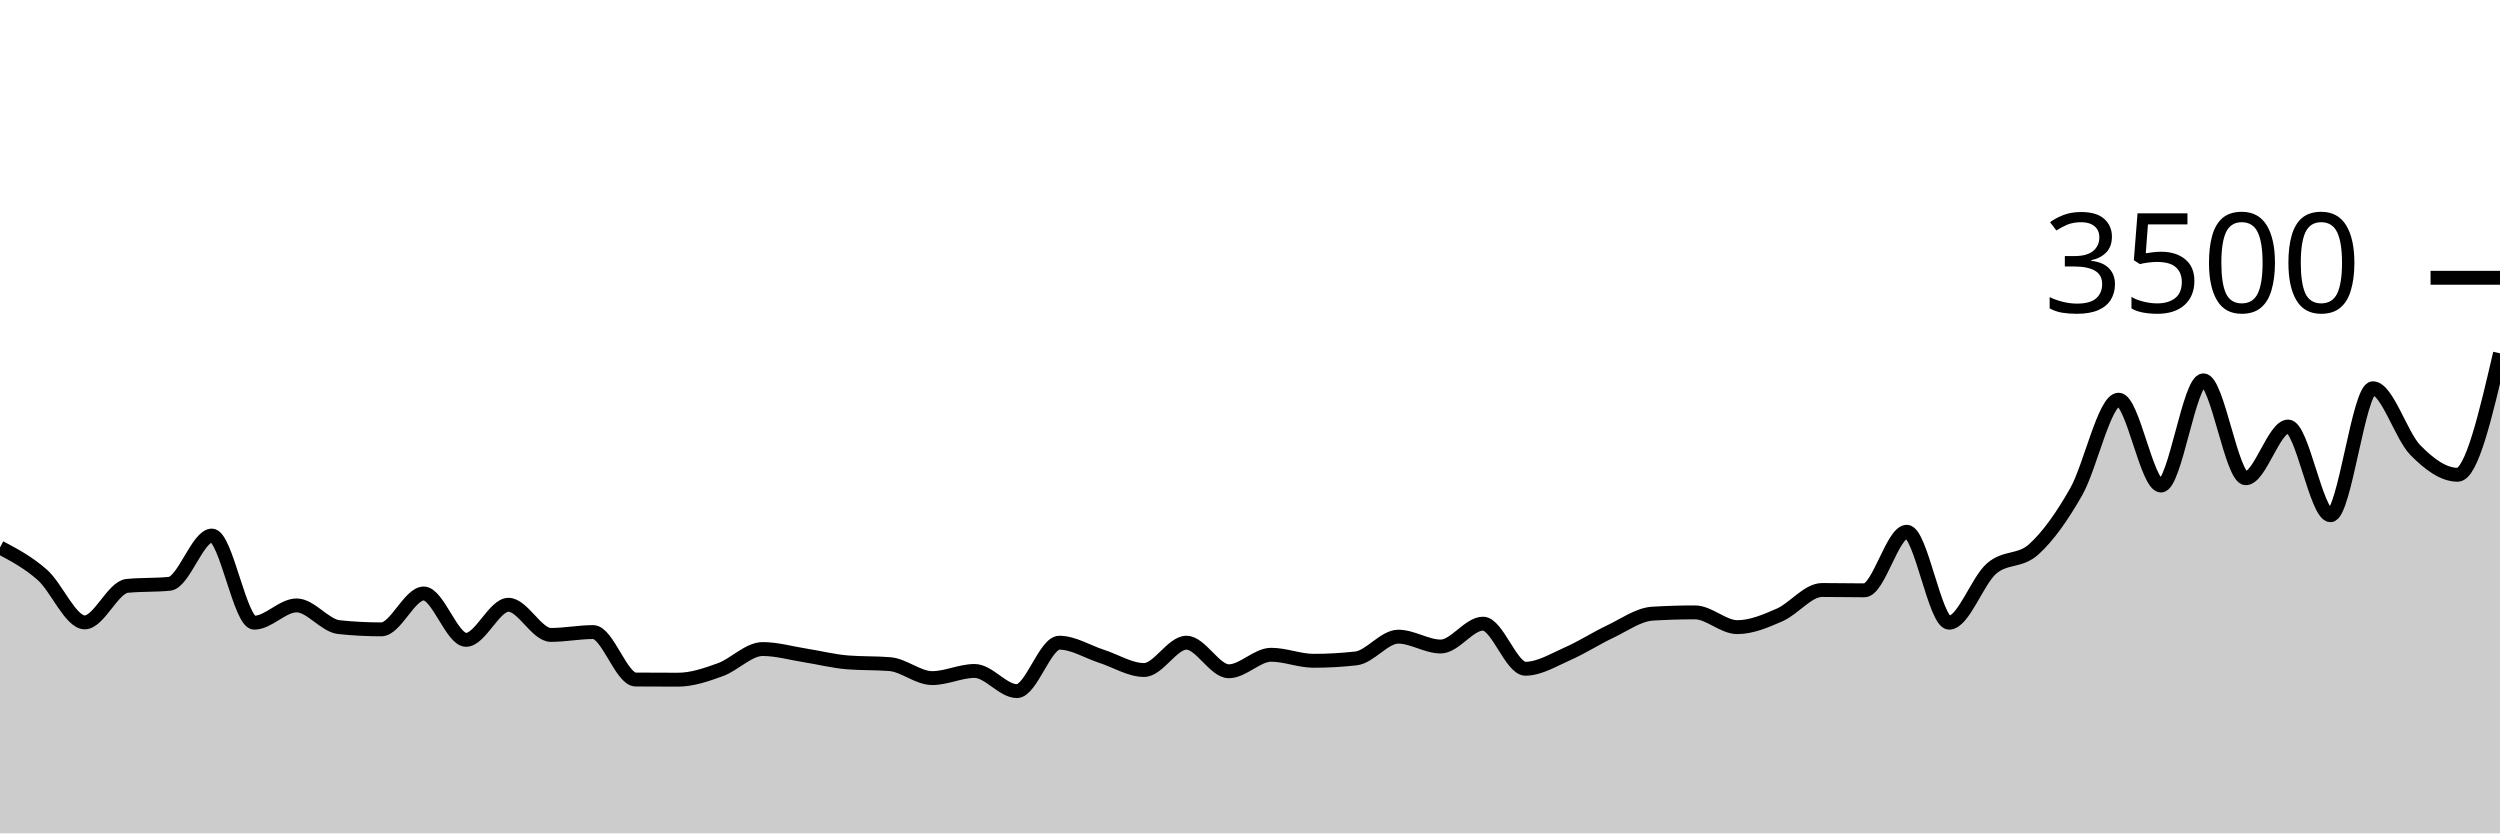
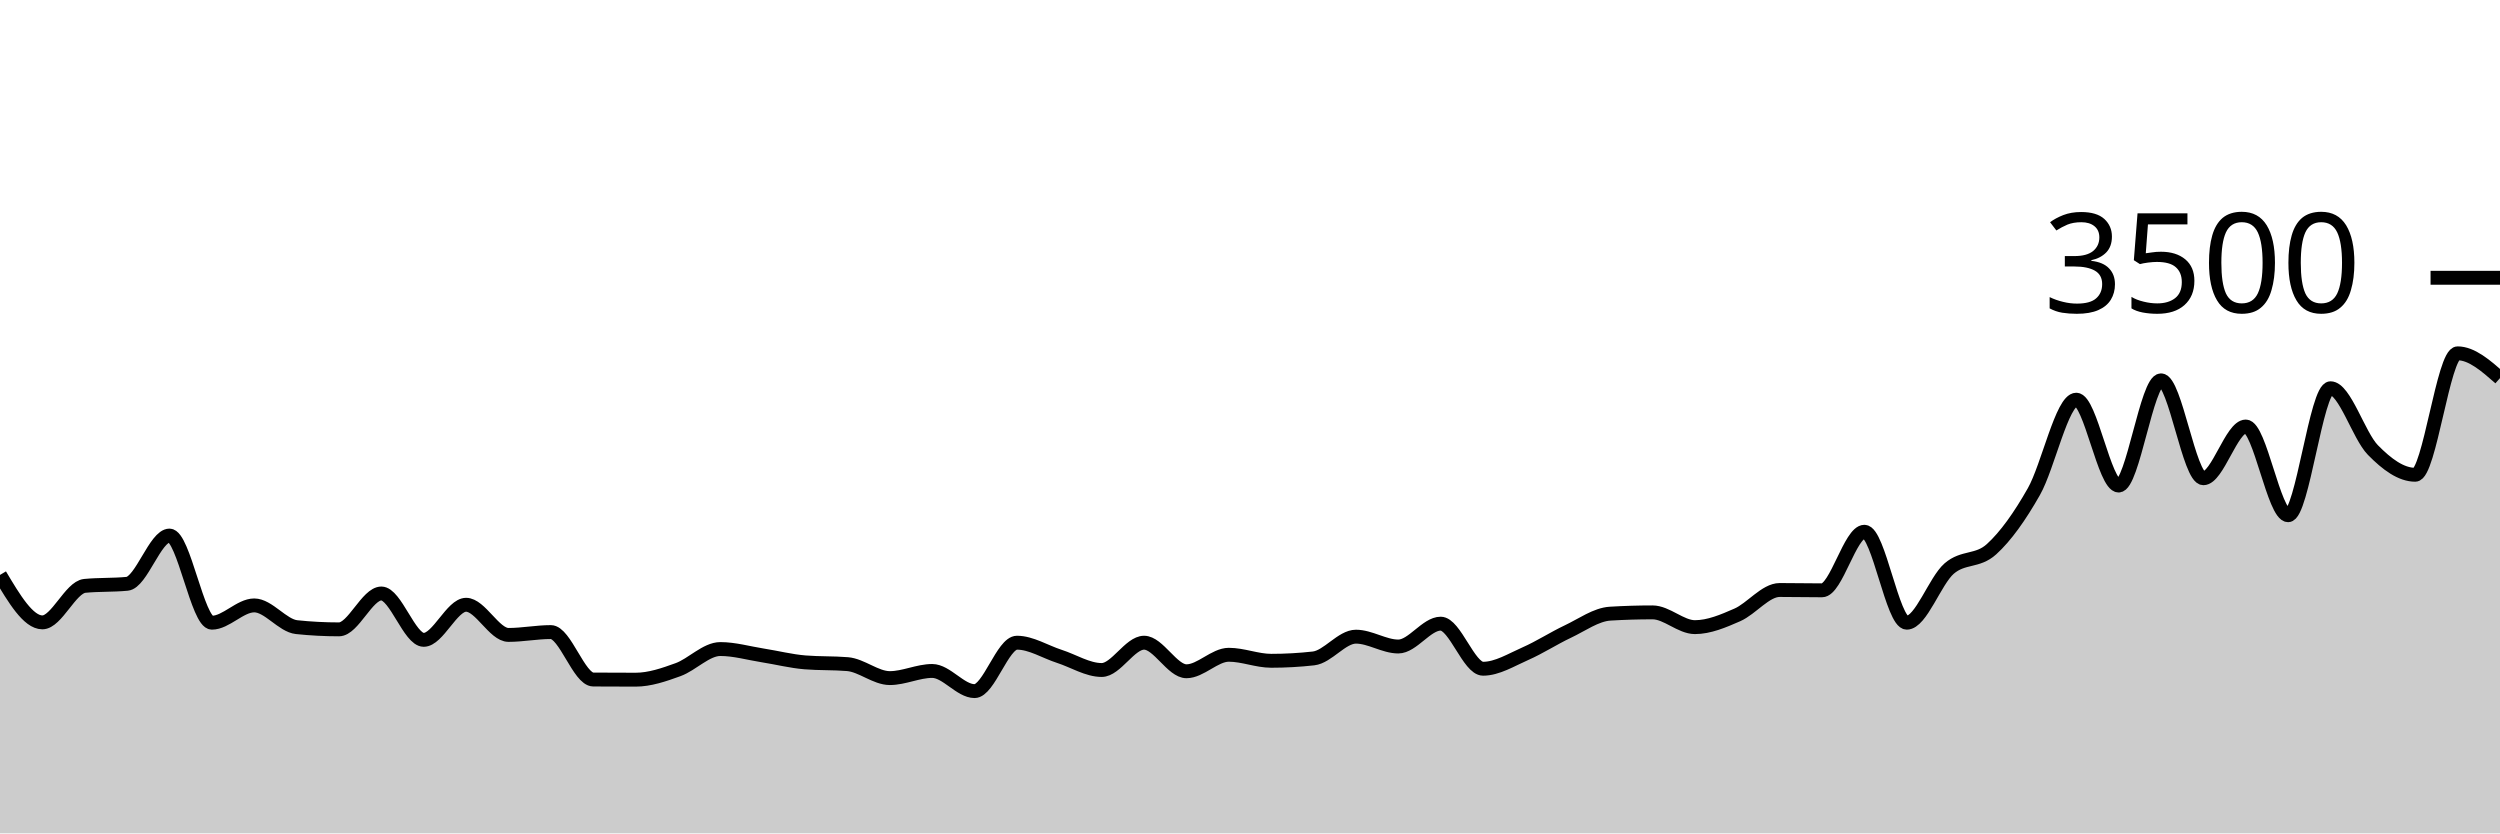
<svg xmlns="http://www.w3.org/2000/svg" viewBox="0 0 180 60">
  <g transform="translate(0,20)">
-     <path class="area" fill="rgba(0, 0, 0, 0.2)" d="M0,19.417C1.017,19.956,2.034,20.495,3.051,21.394C4.068,22.293,5.085,24.811,6.102,24.811C7.119,24.811,8.136,22.282,9.153,22.183C10.169,22.084,11.186,22.133,12.203,22.034C13.22,21.935,14.237,18.56,15.254,18.56C16.271,18.56,17.288,24.834,18.305,24.834C19.322,24.834,20.339,23.589,21.356,23.589C22.373,23.589,23.39,25.048,24.407,25.154C25.424,25.261,26.441,25.314,27.458,25.314C28.475,25.314,29.492,22.731,30.508,22.731C31.525,22.731,32.542,26.069,33.559,26.069C34.576,26.069,35.593,23.543,36.61,23.543C37.627,23.543,38.644,25.714,39.661,25.714C40.678,25.714,41.695,25.509,42.712,25.509C43.729,25.509,44.746,28.918,45.763,28.926C46.78,28.933,47.797,28.937,48.814,28.937C49.831,28.937,50.847,28.585,51.864,28.217C52.881,27.85,53.898,26.731,54.915,26.731C55.932,26.731,56.949,27.029,57.966,27.189C58.983,27.349,60,27.608,61.017,27.691C62.034,27.775,63.051,27.733,64.068,27.817C65.085,27.901,66.102,28.823,67.119,28.823C68.136,28.823,69.153,28.309,70.169,28.309C71.186,28.309,72.203,29.76,73.22,29.76C74.237,29.76,75.254,26.274,76.271,26.274C77.288,26.274,78.305,26.93,79.322,27.257C80.339,27.585,81.356,28.24,82.373,28.24C83.39,28.24,84.407,26.274,85.424,26.274C86.441,26.274,87.458,28.331,88.475,28.331C89.492,28.331,90.508,27.143,91.525,27.143C92.542,27.143,93.559,27.577,94.576,27.577C95.593,27.577,96.61,27.52,97.627,27.406C98.644,27.291,99.661,25.84,100.678,25.84C101.695,25.84,102.712,26.549,103.729,26.549C104.746,26.549,105.763,24.903,106.78,24.903C107.797,24.903,108.814,28.149,109.831,28.149C110.847,28.149,111.864,27.509,112.881,27.063C113.898,26.617,114.915,25.954,115.932,25.474C116.949,24.994,117.966,24.244,118.983,24.183C120,24.122,121.017,24.091,122.034,24.091C123.051,24.091,124.068,25.154,125.085,25.154C126.102,25.154,127.119,24.72,128.136,24.274C129.153,23.829,130.169,22.48,131.186,22.48C132.203,22.48,133.22,22.503,134.237,22.503C135.254,22.503,136.271,18.286,137.288,18.286C138.305,18.286,139.322,24.834,140.339,24.834C141.356,24.834,142.373,21.819,143.39,20.937C144.407,20.055,145.424,20.467,146.441,19.543C147.458,18.619,148.475,17.189,149.492,15.394C150.508,13.6,151.525,8.777,152.542,8.777C153.559,8.777,154.576,14.96,155.593,14.96C156.61,14.96,157.627,7.383,158.644,7.383C159.661,7.383,160.678,14.434,161.695,14.434C162.712,14.434,163.729,10.709,164.746,10.709C165.763,10.709,166.78,17.097,167.797,17.097C168.814,17.097,169.831,7.954,170.847,7.954C171.864,7.954,172.881,11.362,173.898,12.4C174.915,13.438,175.932,14.183,176.949,14.183C177.966,14.183,178.983,9.811,180,5.44L180,40C178.983,40,177.966,40,176.949,40C175.932,40,174.915,40,173.898,40C172.881,40,171.864,40,170.847,40C169.831,40,168.814,40,167.797,40C166.78,40,165.763,40,164.746,40C163.729,40,162.712,40,161.695,40C160.678,40,159.661,40,158.644,40C157.627,40,156.61,40,155.593,40C154.576,40,153.559,40,152.542,40C151.525,40,150.508,40,149.492,40C148.475,40,147.458,40,146.441,40C145.424,40,144.407,40,143.39,40C142.373,40,141.356,40,140.339,40C139.322,40,138.305,40,137.288,40C136.271,40,135.254,40,134.237,40C133.22,40,132.203,40,131.186,40C130.169,40,129.153,40,128.136,40C127.119,40,126.102,40,125.085,40C124.068,40,123.051,40,122.034,40C121.017,40,120,40,118.983,40C117.966,40,116.949,40,115.932,40C114.915,40,113.898,40,112.881,40C111.864,40,110.847,40,109.831,40C108.814,40,107.797,40,106.78,40C105.763,40,104.746,40,103.729,40C102.712,40,101.695,40,100.678,40C99.661,40,98.644,40,97.627,40C96.61,40,95.593,40,94.576,40C93.559,40,92.542,40,91.525,40C90.508,40,89.492,40,88.475,40C87.458,40,86.441,40,85.424,40C84.407,40,83.39,40,82.373,40C81.356,40,80.339,40,79.322,40C78.305,40,77.288,40,76.271,40C75.254,40,74.237,40,73.22,40C72.203,40,71.186,40,70.169,40C69.153,40,68.136,40,67.119,40C66.102,40,65.085,40,64.068,40C63.051,40,62.034,40,61.017,40C60,40,58.983,40,57.966,40C56.949,40,55.932,40,54.915,40C53.898,40,52.881,40,51.864,40C50.847,40,49.831,40,48.814,40C47.797,40,46.78,40,45.763,40C44.746,40,43.729,40,42.712,40C41.695,40,40.678,40,39.661,40C38.644,40,37.627,40,36.61,40C35.593,40,34.576,40,33.559,40C32.542,40,31.525,40,30.508,40C29.492,40,28.475,40,27.458,40C26.441,40,25.424,40,24.407,40C23.39,40,22.373,40,21.356,40C20.339,40,19.322,40,18.305,40C17.288,40,16.271,40,15.254,40C14.237,40,13.22,40,12.203,40C11.186,40,10.169,40,9.153,40C8.136,40,7.119,40,6.102,40C5.085,40,4.068,40,3.051,40C2.034,40,1.017,40,0,40Z" />
-     <path class="line" stroke="black" fill="none" d="M0,19.417C1.017,19.956,2.034,20.495,3.051,21.394C4.068,22.293,5.085,24.811,6.102,24.811C7.119,24.811,8.136,22.282,9.153,22.183C10.169,22.084,11.186,22.133,12.203,22.034C13.22,21.935,14.237,18.56,15.254,18.56C16.271,18.56,17.288,24.834,18.305,24.834C19.322,24.834,20.339,23.589,21.356,23.589C22.373,23.589,23.39,25.048,24.407,25.154C25.424,25.261,26.441,25.314,27.458,25.314C28.475,25.314,29.492,22.731,30.508,22.731C31.525,22.731,32.542,26.069,33.559,26.069C34.576,26.069,35.593,23.543,36.61,23.543C37.627,23.543,38.644,25.714,39.661,25.714C40.678,25.714,41.695,25.509,42.712,25.509C43.729,25.509,44.746,28.918,45.763,28.926C46.78,28.933,47.797,28.937,48.814,28.937C49.831,28.937,50.847,28.585,51.864,28.217C52.881,27.85,53.898,26.731,54.915,26.731C55.932,26.731,56.949,27.029,57.966,27.189C58.983,27.349,60,27.608,61.017,27.691C62.034,27.775,63.051,27.733,64.068,27.817C65.085,27.901,66.102,28.823,67.119,28.823C68.136,28.823,69.153,28.309,70.169,28.309C71.186,28.309,72.203,29.76,73.22,29.76C74.237,29.76,75.254,26.274,76.271,26.274C77.288,26.274,78.305,26.93,79.322,27.257C80.339,27.585,81.356,28.24,82.373,28.24C83.39,28.24,84.407,26.274,85.424,26.274C86.441,26.274,87.458,28.331,88.475,28.331C89.492,28.331,90.508,27.143,91.525,27.143C92.542,27.143,93.559,27.577,94.576,27.577C95.593,27.577,96.61,27.52,97.627,27.406C98.644,27.291,99.661,25.84,100.678,25.84C101.695,25.84,102.712,26.549,103.729,26.549C104.746,26.549,105.763,24.903,106.78,24.903C107.797,24.903,108.814,28.149,109.831,28.149C110.847,28.149,111.864,27.509,112.881,27.063C113.898,26.617,114.915,25.954,115.932,25.474C116.949,24.994,117.966,24.244,118.983,24.183C120,24.122,121.017,24.091,122.034,24.091C123.051,24.091,124.068,25.154,125.085,25.154C126.102,25.154,127.119,24.72,128.136,24.274C129.153,23.829,130.169,22.48,131.186,22.48C132.203,22.48,133.22,22.503,134.237,22.503C135.254,22.503,136.271,18.286,137.288,18.286C138.305,18.286,139.322,24.834,140.339,24.834C141.356,24.834,142.373,21.819,143.39,20.937C144.407,20.055,145.424,20.467,146.441,19.543C147.458,18.619,148.475,17.189,149.492,15.394C150.508,13.6,151.525,8.777,152.542,8.777C153.559,8.777,154.576,14.96,155.593,14.96C156.61,14.96,157.627,7.383,158.644,7.383C159.661,7.383,160.678,14.434,161.695,14.434C162.712,14.434,163.729,10.709,164.746,10.709C165.763,10.709,166.78,17.097,167.797,17.097C168.814,17.097,169.831,7.954,170.847,7.954C171.864,7.954,172.881,11.362,173.898,12.4C174.915,13.438,175.932,14.183,176.949,14.183C177.966,14.183,178.983,9.811,180,5.44" />
+     <path class="area" fill="rgba(0, 0, 0, 0.2)" d="M0,21.394C1.017,23.103,2.034,24.811,3.051,24.811C4.068,24.811,5.085,22.282,6.102,22.183C7.119,22.084,8.136,22.133,9.153,22.034C10.169,21.935,11.186,18.56,12.203,18.56C13.22,18.56,14.237,24.834,15.254,24.834C16.271,24.834,17.288,23.589,18.305,23.589C19.322,23.589,20.339,25.048,21.356,25.154C22.373,25.261,23.39,25.314,24.407,25.314C25.424,25.314,26.441,22.731,27.458,22.731C28.475,22.731,29.492,26.069,30.508,26.069C31.525,26.069,32.542,23.543,33.559,23.543C34.576,23.543,35.593,25.714,36.61,25.714C37.627,25.714,38.644,25.509,39.661,25.509C40.678,25.509,41.695,28.918,42.712,28.926C43.729,28.933,44.746,28.937,45.763,28.937C46.78,28.937,47.797,28.585,48.814,28.217C49.831,27.85,50.847,26.731,51.864,26.731C52.881,26.731,53.898,27.029,54.915,27.189C55.932,27.349,56.949,27.608,57.966,27.691C58.983,27.775,60,27.733,61.017,27.817C62.034,27.901,63.051,28.823,64.068,28.823C65.085,28.823,66.102,28.309,67.119,28.309C68.136,28.309,69.153,29.76,70.169,29.76C71.186,29.76,72.203,26.274,73.22,26.274C74.237,26.274,75.254,26.93,76.271,27.257C77.288,27.585,78.305,28.24,79.322,28.24C80.339,28.24,81.356,26.274,82.373,26.274C83.39,26.274,84.407,28.331,85.424,28.331C86.441,28.331,87.458,27.143,88.475,27.143C89.492,27.143,90.508,27.577,91.525,27.577C92.542,27.577,93.559,27.52,94.576,27.406C95.593,27.291,96.61,25.84,97.627,25.84C98.644,25.84,99.661,26.549,100.678,26.549C101.695,26.549,102.712,24.903,103.729,24.903C104.746,24.903,105.763,28.149,106.78,28.149C107.797,28.149,108.814,27.509,109.831,27.063C110.847,26.617,111.864,25.954,112.881,25.474C113.898,24.994,114.915,24.244,115.932,24.183C116.949,24.122,117.966,24.091,118.983,24.091C120,24.091,121.017,25.154,122.034,25.154C123.051,25.154,124.068,24.72,125.085,24.274C126.102,23.829,127.119,22.48,128.136,22.48C129.153,22.48,130.169,22.503,131.186,22.503C132.203,22.503,133.22,18.286,134.237,18.286C135.254,18.286,136.271,24.834,137.288,24.834C138.305,24.834,139.322,21.819,140.339,20.937C141.356,20.055,142.373,20.467,143.39,19.543C144.407,18.619,145.424,17.189,146.441,15.394C147.458,13.6,148.475,8.777,149.492,8.777C150.508,8.777,151.525,14.96,152.542,14.96C153.559,14.96,154.576,7.383,155.593,7.383C156.61,7.383,157.627,14.434,158.644,14.434C159.661,14.434,160.678,10.709,161.695,10.709C162.712,10.709,163.729,17.097,164.746,17.097C165.763,17.097,166.78,7.954,167.797,7.954C168.814,7.954,169.831,11.362,170.847,12.4C171.864,13.438,172.881,14.183,173.898,14.183C174.915,14.183,175.932,5.44,176.949,5.44C177.966,5.44,178.983,6.331,180,7.223L180,40C178.983,40,177.966,40,176.949,40C175.932,40,174.915,40,173.898,40C172.881,40,171.864,40,170.847,40C169.831,40,168.814,40,167.797,40C166.78,40,165.763,40,164.746,40C163.729,40,162.712,40,161.695,40C160.678,40,159.661,40,158.644,40C157.627,40,156.61,40,155.593,40C154.576,40,153.559,40,152.542,40C151.525,40,150.508,40,149.492,40C148.475,40,147.458,40,146.441,40C145.424,40,144.407,40,143.39,40C142.373,40,141.356,40,140.339,40C139.322,40,138.305,40,137.288,40C136.271,40,135.254,40,134.237,40C133.22,40,132.203,40,131.186,40C130.169,40,129.153,40,128.136,40C127.119,40,126.102,40,125.085,40C124.068,40,123.051,40,122.034,40C121.017,40,120,40,118.983,40C117.966,40,116.949,40,115.932,40C114.915,40,113.898,40,112.881,40C111.864,40,110.847,40,109.831,40C108.814,40,107.797,40,106.78,40C105.763,40,104.746,40,103.729,40C102.712,40,101.695,40,100.678,40C99.661,40,98.644,40,97.627,40C96.61,40,95.593,40,94.576,40C93.559,40,92.542,40,91.525,40C90.508,40,89.492,40,88.475,40C87.458,40,86.441,40,85.424,40C84.407,40,83.39,40,82.373,40C81.356,40,80.339,40,79.322,40C78.305,40,77.288,40,76.271,40C75.254,40,74.237,40,73.22,40C72.203,40,71.186,40,70.169,40C69.153,40,68.136,40,67.119,40C66.102,40,65.085,40,64.068,40C63.051,40,62.034,40,61.017,40C60,40,58.983,40,57.966,40C56.949,40,55.932,40,54.915,40C53.898,40,52.881,40,51.864,40C50.847,40,49.831,40,48.814,40C47.797,40,46.78,40,45.763,40C44.746,40,43.729,40,42.712,40C41.695,40,40.678,40,39.661,40C38.644,40,37.627,40,36.61,40C35.593,40,34.576,40,33.559,40C32.542,40,31.525,40,30.508,40C29.492,40,28.475,40,27.458,40C26.441,40,25.424,40,24.407,40C23.39,40,22.373,40,21.356,40C20.339,40,19.322,40,18.305,40C17.288,40,16.271,40,15.254,40C14.237,40,13.22,40,12.203,40C11.186,40,10.169,40,9.153,40C8.136,40,7.119,40,6.102,40C5.085,40,4.068,40,3.051,40C2.034,40,1.017,40,0,40Z" />
+     <path class="line" stroke="black" fill="none" d="M0,21.394C1.017,23.103,2.034,24.811,3.051,24.811C4.068,24.811,5.085,22.282,6.102,22.183C7.119,22.084,8.136,22.133,9.153,22.034C10.169,21.935,11.186,18.56,12.203,18.56C13.22,18.56,14.237,24.834,15.254,24.834C16.271,24.834,17.288,23.589,18.305,23.589C19.322,23.589,20.339,25.048,21.356,25.154C22.373,25.261,23.39,25.314,24.407,25.314C25.424,25.314,26.441,22.731,27.458,22.731C28.475,22.731,29.492,26.069,30.508,26.069C31.525,26.069,32.542,23.543,33.559,23.543C34.576,23.543,35.593,25.714,36.61,25.714C37.627,25.714,38.644,25.509,39.661,25.509C40.678,25.509,41.695,28.918,42.712,28.926C43.729,28.933,44.746,28.937,45.763,28.937C46.78,28.937,47.797,28.585,48.814,28.217C49.831,27.85,50.847,26.731,51.864,26.731C52.881,26.731,53.898,27.029,54.915,27.189C55.932,27.349,56.949,27.608,57.966,27.691C58.983,27.775,60,27.733,61.017,27.817C62.034,27.901,63.051,28.823,64.068,28.823C65.085,28.823,66.102,28.309,67.119,28.309C68.136,28.309,69.153,29.76,70.169,29.76C71.186,29.76,72.203,26.274,73.22,26.274C74.237,26.274,75.254,26.93,76.271,27.257C77.288,27.585,78.305,28.24,79.322,28.24C80.339,28.24,81.356,26.274,82.373,26.274C83.39,26.274,84.407,28.331,85.424,28.331C86.441,28.331,87.458,27.143,88.475,27.143C89.492,27.143,90.508,27.577,91.525,27.577C92.542,27.577,93.559,27.52,94.576,27.406C95.593,27.291,96.61,25.84,97.627,25.84C98.644,25.84,99.661,26.549,100.678,26.549C101.695,26.549,102.712,24.903,103.729,24.903C104.746,24.903,105.763,28.149,106.78,28.149C107.797,28.149,108.814,27.509,109.831,27.063C110.847,26.617,111.864,25.954,112.881,25.474C113.898,24.994,114.915,24.244,115.932,24.183C116.949,24.122,117.966,24.091,118.983,24.091C120,24.091,121.017,25.154,122.034,25.154C123.051,25.154,124.068,24.72,125.085,24.274C126.102,23.829,127.119,22.48,128.136,22.48C129.153,22.48,130.169,22.503,131.186,22.503C132.203,22.503,133.22,18.286,134.237,18.286C135.254,18.286,136.271,24.834,137.288,24.834C138.305,24.834,139.322,21.819,140.339,20.937C141.356,20.055,142.373,20.467,143.39,19.543C144.407,18.619,145.424,17.189,146.441,15.394C147.458,13.6,148.475,8.777,149.492,8.777C150.508,8.777,151.525,14.96,152.542,14.96C153.559,14.96,154.576,7.383,155.593,7.383C156.61,7.383,157.627,14.434,158.644,14.434C159.661,14.434,160.678,10.709,161.695,10.709C162.712,10.709,163.729,17.097,164.746,17.097C165.763,17.097,166.78,7.954,167.797,7.954C168.814,7.954,169.831,11.362,170.847,12.4C171.864,13.438,172.881,14.183,173.898,14.183C174.915,14.183,175.932,5.44,176.949,5.44C177.966,5.44,178.983,6.331,180,7.223" />
    <path class="axis-ceiling" stroke-width="1" stroke="black" fill="none" d="M175,0L180,0" />
    <text class="axis-ceiling-label" font-family="sans-serif" text-anchor="end" font-size="10px" x="170" y="2.5">3500</text>
  </g>
</svg>
